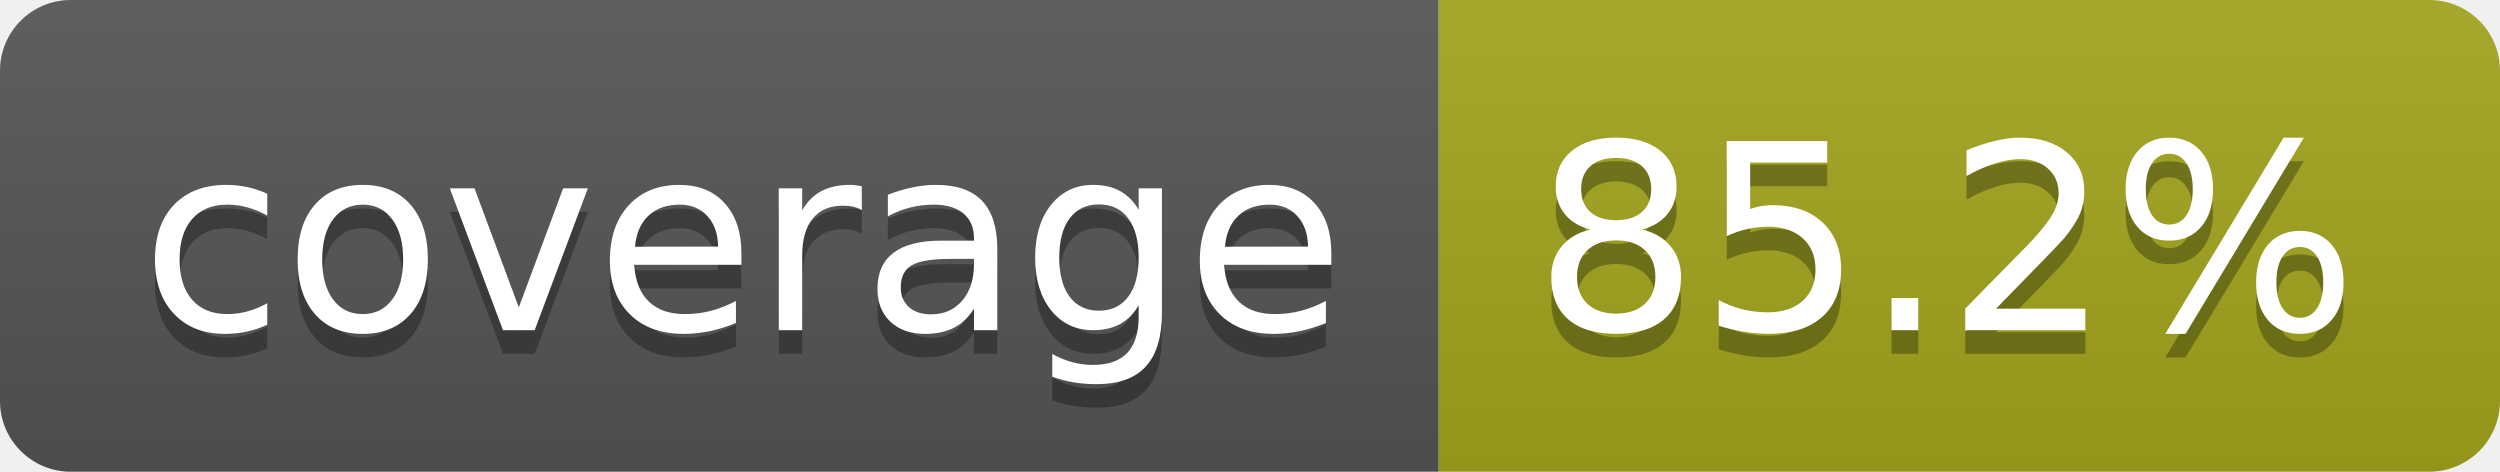
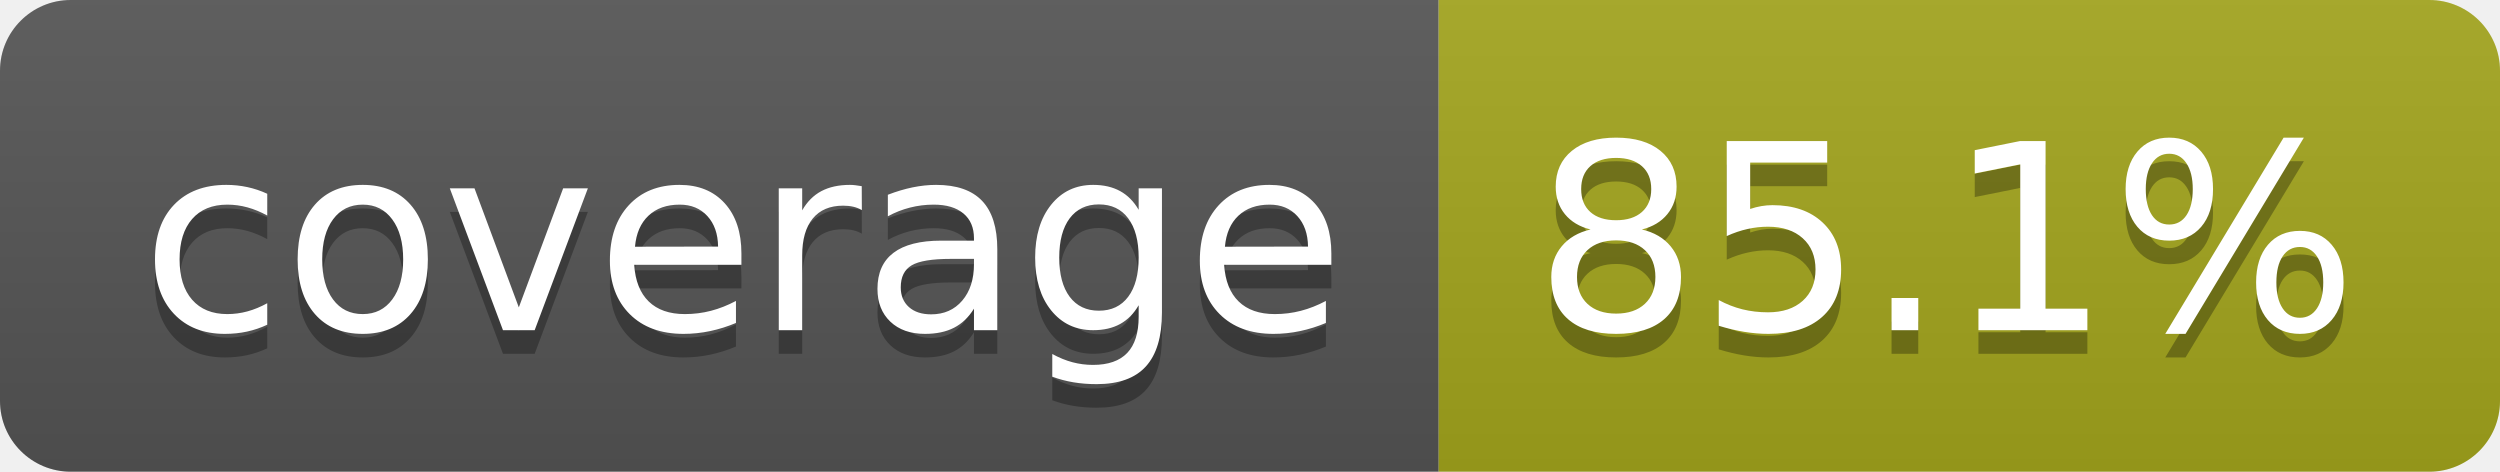
- <svg xmlns="http://www.w3.org/2000/svg" width="106" height="20" role="img" aria-label="coverage: 85.2%">
+ <svg xmlns="http://www.w3.org/2000/svg" width="106" height="20" role="img" aria-label="coverage: 85.1%">
  <linearGradient id="s" x2="0" y2="100%">
    <stop offset="0" stop-color="#bbb" stop-opacity=".1" />
    <stop offset="1" stop-opacity=".1" />
  </linearGradient>
  <clipPath id="r">
    <rect width="106" height="20" rx="3" fill="#fff" />
  </clipPath>
  <g clip-path="url(#r)">
    <rect width="61" height="20" fill="#555" />
    <rect x="61" width="45" height="20" fill="#a4a61d" />
    <rect width="106" height="20" fill="url(#s)" />
  </g>
  <g fill="#fff" text-anchor="middle" font-family="Verdana,Geneva,DejaVu Sans,sans-serif" text-rendering="geometricPrecision" font-size="110">
    <text aria-hidden="true" x="315" y="150" fill="#010101" fill-opacity=".3" transform="scale(.1)" textLength="510">coverage</text>
    <text x="315" y="140" transform="scale(.1)" fill="#fff" textLength="510">coverage</text>
-     <text aria-hidden="true" x="825" y="150" fill="#010101" fill-opacity=".3" transform="scale(.1)" textLength="350">85.2%</text>
-     <text x="825" y="140" transform="scale(.1)" fill="#fff" textLength="350">85.2%</text>
+     <text aria-hidden="true" x="825" y="150" fill="#010101" fill-opacity=".3" transform="scale(.1)" textLength="350">85.1%</text>
+     <text x="825" y="140" transform="scale(.1)" fill="#fff" textLength="350">85.1%</text>
  </g>
</svg>
